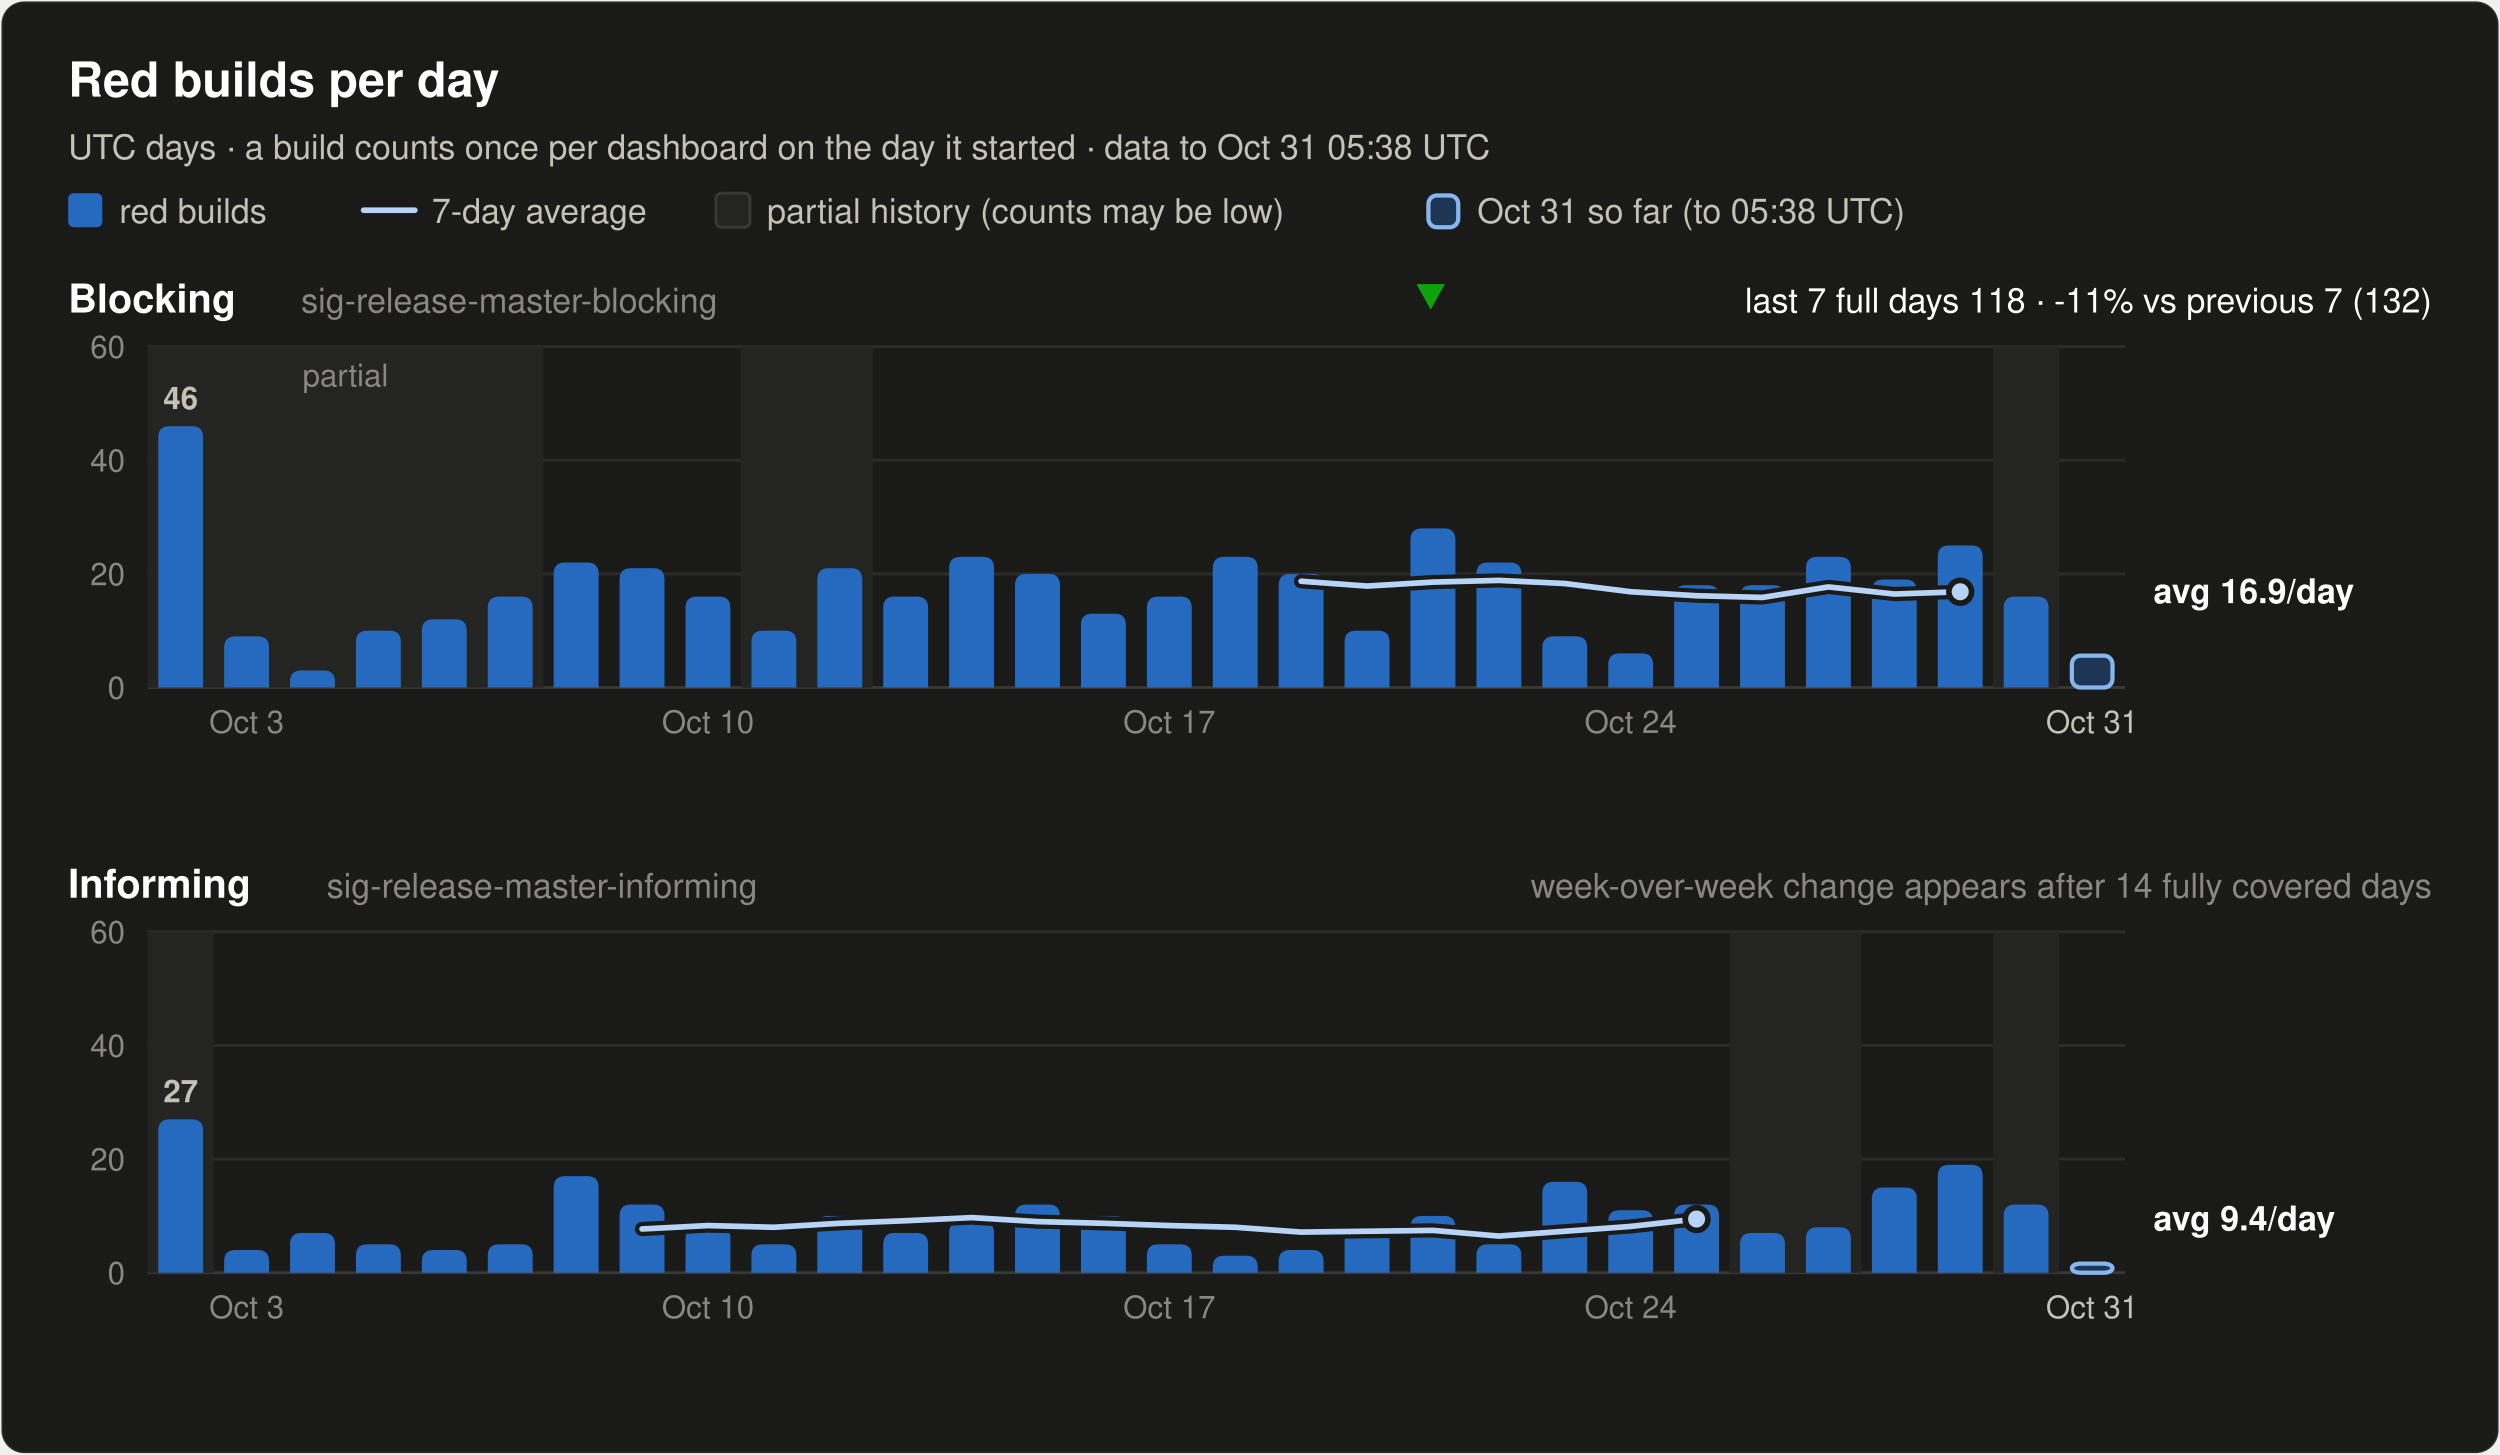
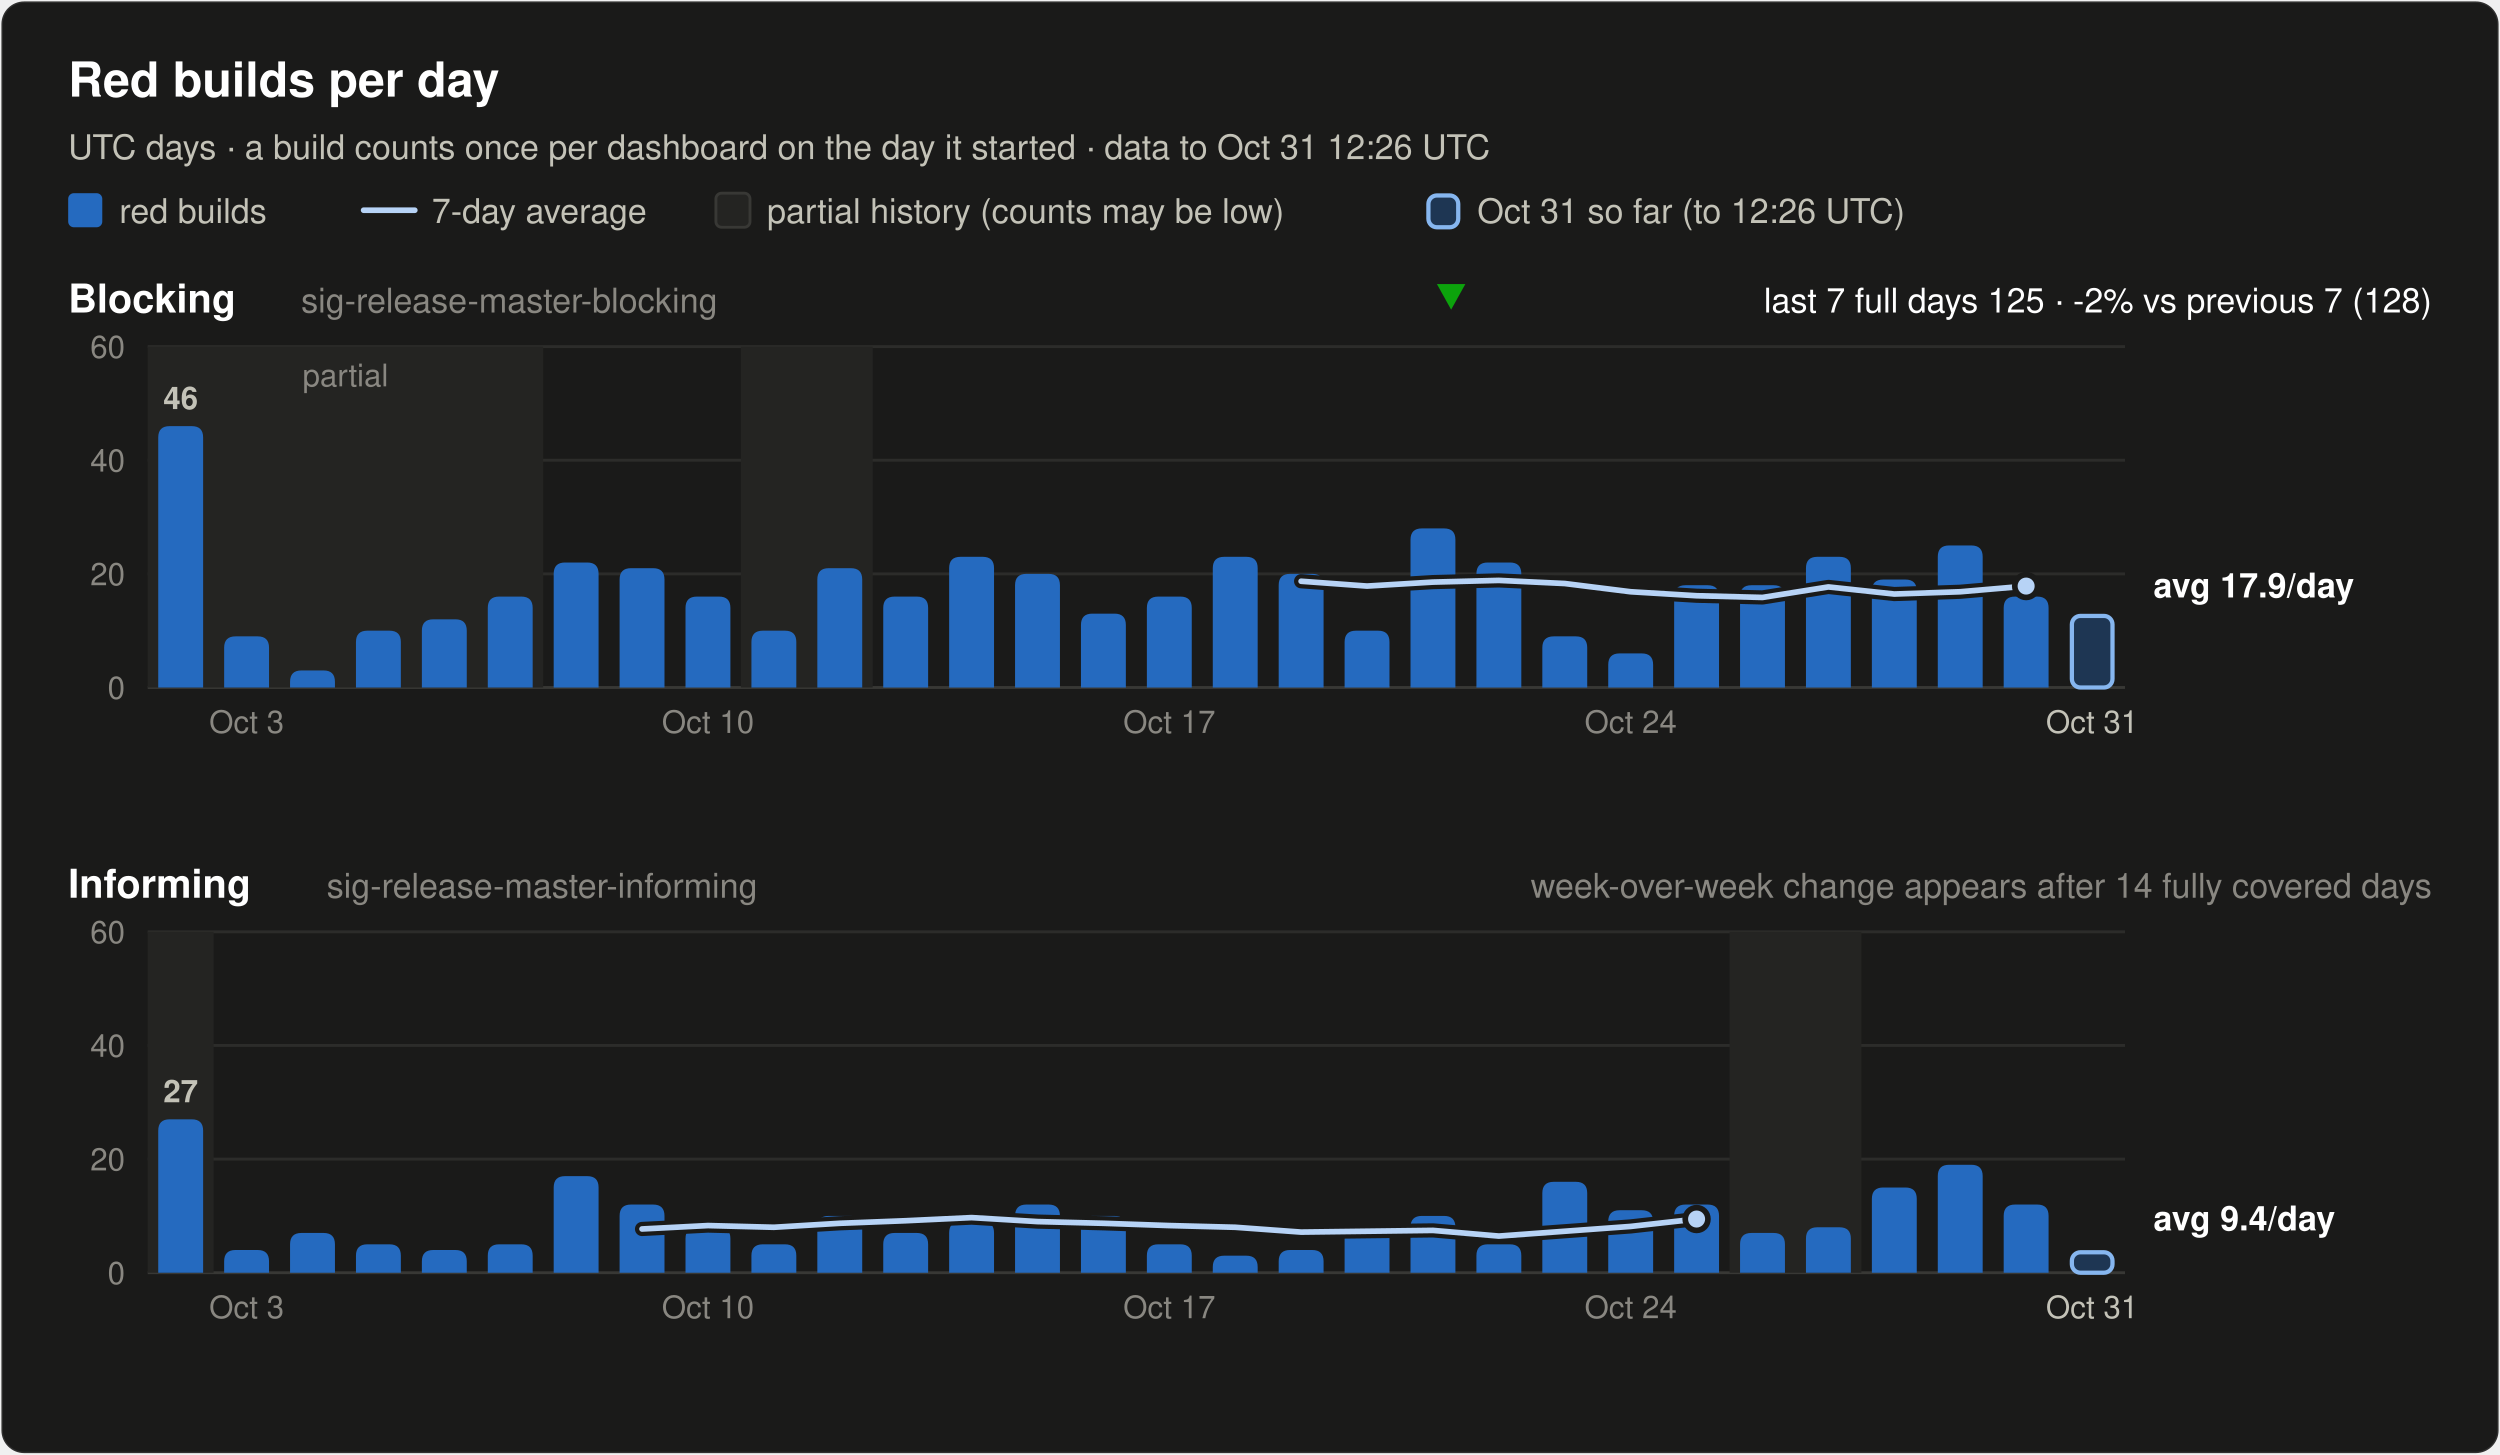
<svg xmlns="http://www.w3.org/2000/svg" width="880" height="512" viewBox="0 0 880 512" font-family="system-ui, -apple-system, 'Segoe UI', Helvetica, Arial, sans-serif" role="img">
  <rect x="0.5" y="0.5" width="879" height="511" rx="8" fill="#1a1a19" stroke="rgba(255,255,255,0.10)" />
  <text x="24.0" y="34.0" font-size="17" font-weight="600" fill="#ffffff" text-anchor="start">Red builds per day</text>
-   <text x="24.0" y="56.0" font-size="12" font-weight="400" fill="#c3c2b7" text-anchor="start">UTC days · a build counts once per dashboard on the day it started · data to Oct 31 05:38 UTC</text>
+   <text x="24.0" y="56.0" font-size="12" font-weight="400" fill="#c3c2b7" text-anchor="start">UTC days · a build counts once per dashboard on the day it started · data to Oct 31 12:26 UTC</text>
  <rect x="24" y="68" width="12" height="12" rx="2" fill="#256abf" />
  <text x="42.0" y="78.5" font-size="12" font-weight="400" fill="#c3c2b7" text-anchor="start">red builds</text>
  <line x1="128" y1="74" x2="146" y2="74" stroke="#b7d3f6" stroke-width="2" stroke-linecap="round" />
  <text x="152.0" y="78.5" font-size="12" font-weight="400" fill="#c3c2b7" text-anchor="start">7-day average</text>
  <rect x="252" y="68" width="12" height="12" rx="2" fill="#242422" stroke="#383835" />
  <text x="270.0" y="78.5" font-size="12" font-weight="400" fill="#c3c2b7" text-anchor="start">partial history (counts may be low)</text>
  <rect x="502.8" y="68.8" width="10.5" height="11.2" rx="3" fill="#256abf" fill-opacity="0.35" stroke="#86b6ef" stroke-width="1.5" />
-   <text x="520.0" y="78.5" font-size="12" font-weight="400" fill="#c3c2b7" text-anchor="start">Oct 31 so far (to 05:38 UTC)</text>
+   <text x="520.0" y="78.5" font-size="12" font-weight="400" fill="#c3c2b7" text-anchor="start">Oct 31 so far (to 12:26 UTC)</text>
  <text x="24.0" y="110.0" font-size="14" font-weight="600" fill="#ffffff" text-anchor="start">Blocking</text>
  <text x="106.0" y="110.0" font-size="12" font-weight="400" fill="#898781" text-anchor="start">sig-release-master-blocking</text>
-   <text x="856.0" y="110.0" font-size="12" font-weight="400" fill="#ffffff" text-anchor="end">last 7 full days 118 · -11% vs previous 7 (132)</text>
-   <polygon points="503.6,109 508.6,100 498.6,100" fill="#0ca30c" />
+   <text x="856.0" y="110.0" font-size="12" font-weight="400" fill="#ffffff" text-anchor="end">last 7 full days 125 · -2% vs previous 7 (128)</text>
+   <polygon points="510.8,109 515.8,100 505.8,100" fill="#0ca30c" />
  <line x1="52" y1="242.0" x2="748" y2="242.0" stroke="#383835" stroke-width="1" />
  <text x="44.0" y="246.0" font-size="11" font-weight="400" fill="#898781" text-anchor="end" font-variant-numeric="tabular-nums">0</text>
  <line x1="52" y1="202.0" x2="748" y2="202.0" stroke="#2c2c2a" stroke-width="1" />
  <text x="44.0" y="206.0" font-size="11" font-weight="400" fill="#898781" text-anchor="end" font-variant-numeric="tabular-nums">20</text>
  <line x1="52" y1="162.0" x2="748" y2="162.0" stroke="#2c2c2a" stroke-width="1" />
  <text x="44.0" y="166.0" font-size="11" font-weight="400" fill="#898781" text-anchor="end" font-variant-numeric="tabular-nums">40</text>
  <line x1="52" y1="122.0" x2="748" y2="122.0" stroke="#2c2c2a" stroke-width="1" />
  <text x="44.0" y="126.0" font-size="11" font-weight="400" fill="#898781" text-anchor="end" font-variant-numeric="tabular-nums">60</text>
  <rect x="52.0" y="122.0" width="139.2" height="120.0" fill="#242422" />
  <text x="121.6" y="136.0" font-size="11" font-weight="400" fill="#898781" text-anchor="middle">partial</text>
  <rect x="260.8" y="122.0" width="46.4" height="120.0" fill="#242422" />
-   <rect x="701.6" y="122.0" width="23.2" height="120.0" fill="#242422" />
  <path d="M55.7,242.0 V154.0 Q55.7,150.0 59.7,150.0 H67.5 Q71.5,150.0 71.5,154.0 V242.0 Z" fill="#256abf" />
  <text x="63.6" y="144.0" font-size="11" font-weight="600" fill="#c3c2b7" text-anchor="middle">46</text>
  <path d="M78.9,242.0 V228.0 Q78.9,224.0 82.9,224.0 H90.7 Q94.7,224.0 94.7,228.0 V242.0 Z" fill="#256abf" />
  <path d="M102.1,242.0 V240.0 Q102.1,236.0 106.1,236.0 H113.9 Q117.9,236.0 117.9,240.0 V242.0 Z" fill="#256abf" />
  <path d="M125.3,242.0 V226.0 Q125.3,222.0 129.3,222.0 H137.1 Q141.1,222.0 141.1,226.0 V242.0 Z" fill="#256abf" />
  <path d="M148.5,242.0 V222.0 Q148.5,218.0 152.5,218.0 H160.3 Q164.3,218.0 164.3,222.0 V242.0 Z" fill="#256abf" />
  <path d="M171.7,242.0 V214.0 Q171.7,210.0 175.7,210.0 H183.5 Q187.5,210.0 187.5,214.0 V242.0 Z" fill="#256abf" />
  <path d="M194.9,242.0 V202.0 Q194.9,198.0 198.9,198.0 H206.7 Q210.7,198.0 210.7,202.0 V242.0 Z" fill="#256abf" />
  <path d="M218.1,242.0 V204.0 Q218.1,200.0 222.1,200.0 H229.9 Q233.9,200.0 233.9,204.0 V242.0 Z" fill="#256abf" />
  <path d="M241.3,242.0 V214.0 Q241.3,210.0 245.3,210.0 H253.1 Q257.1,210.0 257.1,214.0 V242.0 Z" fill="#256abf" />
  <path d="M264.5,242.0 V226.0 Q264.5,222.0 268.5,222.0 H276.3 Q280.3,222.0 280.3,226.0 V242.0 Z" fill="#256abf" />
  <path d="M287.7,242.0 V204.0 Q287.7,200.0 291.7,200.0 H299.5 Q303.5,200.0 303.5,204.0 V242.0 Z" fill="#256abf" />
  <path d="M310.9,242.0 V214.0 Q310.9,210.0 314.9,210.0 H322.7 Q326.7,210.0 326.7,214.0 V242.0 Z" fill="#256abf" />
  <path d="M334.1,242.0 V200.0 Q334.1,196.0 338.1,196.0 H345.9 Q349.9,196.0 349.9,200.0 V242.0 Z" fill="#256abf" />
  <path d="M357.3,242.0 V206.0 Q357.3,202.0 361.3,202.0 H369.1 Q373.1,202.0 373.1,206.0 V242.0 Z" fill="#256abf" />
  <path d="M380.5,242.0 V220.0 Q380.5,216.0 384.5,216.0 H392.3 Q396.3,216.0 396.3,220.0 V242.0 Z" fill="#256abf" />
  <path d="M403.7,242.0 V214.0 Q403.7,210.0 407.7,210.0 H415.5 Q419.5,210.0 419.5,214.0 V242.0 Z" fill="#256abf" />
  <path d="M426.9,242.0 V200.0 Q426.9,196.0 430.9,196.0 H438.7 Q442.7,196.0 442.7,200.0 V242.0 Z" fill="#256abf" />
  <path d="M450.1,242.0 V206.0 Q450.1,202.0 454.1,202.0 H461.9 Q465.9,202.0 465.9,206.0 V242.0 Z" fill="#256abf" />
  <path d="M473.3,242.0 V226.0 Q473.3,222.0 477.3,222.0 H485.1 Q489.1,222.0 489.1,226.0 V242.0 Z" fill="#256abf" />
  <path d="M496.5,242.0 V190.0 Q496.5,186.0 500.5,186.0 H508.3 Q512.3,186.0 512.3,190.0 V242.0 Z" fill="#256abf" />
  <path d="M519.7,242.0 V202.0 Q519.7,198.0 523.7,198.0 H531.5 Q535.5,198.0 535.5,202.0 V242.0 Z" fill="#256abf" />
  <path d="M542.9,242.0 V228.0 Q542.9,224.0 546.9,224.0 H554.7 Q558.7,224.0 558.7,228.0 V242.0 Z" fill="#256abf" />
  <path d="M566.1,242.0 V234.0 Q566.1,230.0 570.1,230.0 H577.9 Q581.9,230.0 581.9,234.0 V242.0 Z" fill="#256abf" />
  <path d="M589.3,242.0 V210.0 Q589.3,206.0 593.3,206.0 H601.1 Q605.1,206.0 605.1,210.0 V242.0 Z" fill="#256abf" />
  <path d="M612.5,242.0 V210.0 Q612.5,206.0 616.5,206.0 H624.3 Q628.3,206.0 628.3,210.0 V242.0 Z" fill="#256abf" />
  <path d="M635.7,242.0 V200.0 Q635.7,196.0 639.7,196.0 H647.5 Q651.5,196.0 651.5,200.0 V242.0 Z" fill="#256abf" />
  <path d="M658.9,242.0 V208.0 Q658.9,204.0 662.9,204.0 H670.7 Q674.7,204.0 674.7,208.0 V242.0 Z" fill="#256abf" />
  <path d="M682.1,242.0 V196.0 Q682.1,192.0 686.1,192.0 H693.9 Q697.9,192.0 697.9,196.0 V242.0 Z" fill="#256abf" />
  <path d="M705.3,242.0 V214.0 Q705.3,210.0 709.3,210.0 H717.1 Q721.1,210.0 721.1,214.0 V242.0 Z" fill="#256abf" />
-   <rect x="729.3" y="230.8" width="14.3" height="11.2" rx="3" fill="#256abf" fill-opacity="0.35" stroke="#86b6ef" stroke-width="1.5" />
-   <polyline points="458.0,204.6 481.2,206.3 504.4,204.9 527.6,204.3 550.8,205.4 574.0,208.3 597.2,209.7 620.4,210.3 643.6,206.6 666.8,209.1 690.0,208.3" fill="none" stroke="#1a1a19" stroke-width="5" stroke-linejoin="round" stroke-linecap="round" />
-   <polyline points="458.0,204.6 481.2,206.3 504.4,204.9 527.6,204.3 550.8,205.4 574.0,208.3 597.2,209.7 620.4,210.3 643.6,206.6 666.8,209.1 690.0,208.3" fill="none" stroke="#b7d3f6" stroke-width="2" stroke-linejoin="round" stroke-linecap="round" />
-   <circle cx="690.0" cy="208.3" r="4" fill="#b7d3f6" stroke="#1a1a19" stroke-width="2" />
-   <text x="758.0" y="212.3" font-size="12" font-weight="600" fill="#ffffff" text-anchor="start">avg 16.9/day</text>
+   <rect x="729.3" y="216.8" width="14.3" height="25.2" rx="3" fill="#256abf" fill-opacity="0.35" stroke="#86b6ef" stroke-width="1.5" />
+   <polyline points="458.0,204.6 481.2,206.3 504.4,204.9 527.6,204.3 550.8,205.4 574.0,208.3 597.2,209.7 620.4,210.3 643.6,206.6 666.8,209.1 690.0,208.3 713.2,206.3" fill="none" stroke="#1a1a19" stroke-width="5" stroke-linejoin="round" stroke-linecap="round" />
+   <polyline points="458.0,204.6 481.2,206.3 504.4,204.9 527.6,204.3 550.8,205.4 574.0,208.3 597.2,209.7 620.4,210.3 643.6,206.6 666.8,209.1 690.0,208.3 713.2,206.3" fill="none" stroke="#b7d3f6" stroke-width="2" stroke-linejoin="round" stroke-linecap="round" />
+   <circle cx="713.2" cy="206.3" r="4" fill="#b7d3f6" stroke="#1a1a19" stroke-width="2" />
+   <text x="758.0" y="210.3" font-size="12" font-weight="600" fill="#ffffff" text-anchor="start">avg 17.9/day</text>
  <text x="86.8" y="258.0" font-size="11" font-weight="400" fill="#898781" text-anchor="middle">Oct 3</text>
  <text x="249.2" y="258.0" font-size="11" font-weight="400" fill="#898781" text-anchor="middle">Oct 10</text>
  <text x="411.6" y="258.0" font-size="11" font-weight="400" fill="#898781" text-anchor="middle">Oct 17</text>
  <text x="574.0" y="258.0" font-size="11" font-weight="400" fill="#898781" text-anchor="middle">Oct 24</text>
  <text x="736.4" y="258.0" font-size="11" font-weight="400" fill="#c3c2b7" text-anchor="middle">Oct 31</text>
  <text x="24.0" y="316.0" font-size="14" font-weight="600" fill="#ffffff" text-anchor="start">Informing</text>
  <text x="115.0" y="316.0" font-size="12" font-weight="400" fill="#898781" text-anchor="start">sig-release-master-informing</text>
  <text x="856.0" y="316.0" font-size="12" font-weight="400" fill="#898781" text-anchor="end">week-over-week change appears after 14 fully covered days</text>
  <line x1="52" y1="448.0" x2="748" y2="448.0" stroke="#383835" stroke-width="1" />
  <text x="44.0" y="452.0" font-size="11" font-weight="400" fill="#898781" text-anchor="end" font-variant-numeric="tabular-nums">0</text>
  <line x1="52" y1="408.0" x2="748" y2="408.0" stroke="#2c2c2a" stroke-width="1" />
  <text x="44.0" y="412.0" font-size="11" font-weight="400" fill="#898781" text-anchor="end" font-variant-numeric="tabular-nums">20</text>
  <line x1="52" y1="368.0" x2="748" y2="368.0" stroke="#2c2c2a" stroke-width="1" />
  <text x="44.0" y="372.0" font-size="11" font-weight="400" fill="#898781" text-anchor="end" font-variant-numeric="tabular-nums">40</text>
  <line x1="52" y1="328.0" x2="748" y2="328.0" stroke="#2c2c2a" stroke-width="1" />
  <text x="44.0" y="332.0" font-size="11" font-weight="400" fill="#898781" text-anchor="end" font-variant-numeric="tabular-nums">60</text>
  <rect x="52.0" y="328.0" width="23.2" height="120.0" fill="#242422" />
  <rect x="608.8" y="328.0" width="46.4" height="120.0" fill="#242422" />
-   <rect x="701.6" y="328.0" width="23.2" height="120.0" fill="#242422" />
  <path d="M55.7,448.0 V398.0 Q55.7,394.0 59.7,394.0 H67.5 Q71.5,394.0 71.5,398.0 V448.0 Z" fill="#256abf" />
  <text x="63.6" y="388.0" font-size="11" font-weight="600" fill="#c3c2b7" text-anchor="middle">27</text>
  <path d="M78.9,448.0 V444.0 Q78.9,440.0 82.9,440.0 H90.7 Q94.7,440.0 94.7,444.0 V448.0 Z" fill="#256abf" />
  <path d="M102.1,448.0 V438.0 Q102.1,434.0 106.1,434.0 H113.9 Q117.9,434.0 117.9,438.0 V448.0 Z" fill="#256abf" />
  <path d="M125.3,448.0 V442.0 Q125.3,438.0 129.3,438.0 H137.1 Q141.1,438.0 141.1,442.0 V448.0 Z" fill="#256abf" />
  <path d="M148.5,448.0 V444.0 Q148.5,440.0 152.5,440.0 H160.3 Q164.3,440.0 164.3,444.0 V448.0 Z" fill="#256abf" />
  <path d="M171.7,448.0 V442.0 Q171.7,438.0 175.7,438.0 H183.5 Q187.5,438.0 187.5,442.0 V448.0 Z" fill="#256abf" />
  <path d="M194.9,448.0 V418.0 Q194.9,414.0 198.9,414.0 H206.7 Q210.7,414.0 210.7,418.0 V448.0 Z" fill="#256abf" />
  <path d="M218.1,448.0 V428.0 Q218.1,424.0 222.1,424.0 H229.9 Q233.9,424.0 233.9,428.0 V448.0 Z" fill="#256abf" />
  <path d="M241.3,448.0 V436.0 Q241.3,432.0 245.3,432.0 H253.1 Q257.1,432.0 257.1,436.0 V448.0 Z" fill="#256abf" />
  <path d="M264.5,448.0 V442.0 Q264.5,438.0 268.5,438.0 H276.3 Q280.3,438.0 280.3,442.0 V448.0 Z" fill="#256abf" />
  <path d="M287.7,448.0 V432.0 Q287.7,428.0 291.7,428.0 H299.5 Q303.5,428.0 303.5,432.0 V448.0 Z" fill="#256abf" />
  <path d="M310.9,448.0 V438.0 Q310.9,434.0 314.9,434.0 H322.7 Q326.7,434.0 326.7,438.0 V448.0 Z" fill="#256abf" />
  <path d="M334.1,448.0 V434.0 Q334.1,430.0 338.1,430.0 H345.9 Q349.9,430.0 349.9,434.0 V448.0 Z" fill="#256abf" />
  <path d="M357.3,448.0 V428.0 Q357.3,424.0 361.3,424.0 H369.1 Q373.1,424.0 373.1,428.0 V448.0 Z" fill="#256abf" />
  <path d="M380.5,448.0 V432.0 Q380.5,428.0 384.5,428.0 H392.3 Q396.3,428.0 396.3,432.0 V448.0 Z" fill="#256abf" />
  <path d="M403.7,448.0 V442.0 Q403.7,438.0 407.7,438.0 H415.5 Q419.5,438.0 419.5,442.0 V448.0 Z" fill="#256abf" />
  <path d="M426.9,448.0 V446.0 Q426.9,442.0 430.9,442.0 H438.7 Q442.7,442.0 442.7,446.0 V448.0 Z" fill="#256abf" />
  <path d="M450.1,448.0 V444.0 Q450.1,440.0 454.1,440.0 H461.9 Q465.9,440.0 465.9,444.0 V448.0 Z" fill="#256abf" />
  <path d="M473.3,448.0 V436.0 Q473.3,432.0 477.3,432.0 H485.1 Q489.1,432.0 489.1,436.0 V448.0 Z" fill="#256abf" />
  <path d="M496.5,448.0 V432.0 Q496.5,428.0 500.5,428.0 H508.3 Q512.3,428.0 512.3,432.0 V448.0 Z" fill="#256abf" />
  <path d="M519.7,448.0 V442.0 Q519.7,438.0 523.7,438.0 H531.5 Q535.5,438.0 535.5,442.0 V448.0 Z" fill="#256abf" />
  <path d="M542.9,448.0 V420.0 Q542.9,416.0 546.9,416.0 H554.7 Q558.7,416.0 558.7,420.0 V448.0 Z" fill="#256abf" />
  <path d="M566.1,448.0 V430.0 Q566.1,426.0 570.1,426.0 H577.9 Q581.9,426.0 581.9,430.0 V448.0 Z" fill="#256abf" />
  <path d="M589.3,448.0 V428.0 Q589.3,424.0 593.3,424.0 H601.1 Q605.1,424.0 605.1,428.0 V448.0 Z" fill="#256abf" />
  <path d="M612.5,448.0 V438.0 Q612.5,434.0 616.5,434.0 H624.3 Q628.3,434.0 628.3,438.0 V448.0 Z" fill="#256abf" />
  <path d="M635.7,448.0 V436.0 Q635.7,432.0 639.7,432.0 H647.5 Q651.5,432.0 651.5,436.0 V448.0 Z" fill="#256abf" />
  <path d="M658.9,448.0 V422.0 Q658.9,418.0 662.9,418.0 H670.7 Q674.7,418.0 674.7,422.0 V448.0 Z" fill="#256abf" />
  <path d="M682.1,448.0 V414.0 Q682.1,410.0 686.1,410.0 H693.9 Q697.9,410.0 697.9,414.0 V448.0 Z" fill="#256abf" />
  <path d="M705.3,448.0 V428.0 Q705.3,424.0 709.3,424.0 H717.1 Q721.1,424.0 721.1,428.0 V448.0 Z" fill="#256abf" />
-   <rect x="729.3" y="444.8" width="14.3" height="3.2" rx="3" fill="#256abf" fill-opacity="0.35" stroke="#86b6ef" stroke-width="1.5" />
+   <rect x="729.3" y="440.8" width="14.3" height="7.2" rx="3" fill="#256abf" fill-opacity="0.35" stroke="#86b6ef" stroke-width="1.5" />
  <polyline points="226.0,432.6 249.2,431.4 272.4,432.0 295.6,430.6 318.8,429.7 342.0,428.6 365.2,430.0 388.4,430.6 411.6,431.4 434.8,432.0 458.0,433.7 481.2,433.4 504.4,433.1 527.6,435.1 550.8,433.4 574.0,431.7 597.2,429.1" fill="none" stroke="#1a1a19" stroke-width="5" stroke-linejoin="round" stroke-linecap="round" />
  <polyline points="226.0,432.6 249.2,431.4 272.4,432.0 295.6,430.6 318.8,429.7 342.0,428.6 365.2,430.0 388.4,430.6 411.6,431.4 434.8,432.0 458.0,433.7 481.2,433.4 504.4,433.1 527.6,435.1 550.8,433.4 574.0,431.7 597.2,429.1" fill="none" stroke="#b7d3f6" stroke-width="2" stroke-linejoin="round" stroke-linecap="round" />
  <circle cx="597.2" cy="429.1" r="4" fill="#b7d3f6" stroke="#1a1a19" stroke-width="2" />
  <text x="758.0" y="433.1" font-size="12" font-weight="600" fill="#ffffff" text-anchor="start">avg 9.4/day</text>
  <text x="86.8" y="464.0" font-size="11" font-weight="400" fill="#898781" text-anchor="middle">Oct 3</text>
  <text x="249.2" y="464.0" font-size="11" font-weight="400" fill="#898781" text-anchor="middle">Oct 10</text>
  <text x="411.6" y="464.0" font-size="11" font-weight="400" fill="#898781" text-anchor="middle">Oct 17</text>
  <text x="574.0" y="464.0" font-size="11" font-weight="400" fill="#898781" text-anchor="middle">Oct 24</text>
  <text x="736.4" y="464.0" font-size="11" font-weight="400" fill="#c3c2b7" text-anchor="middle">Oct 31</text>
</svg>
